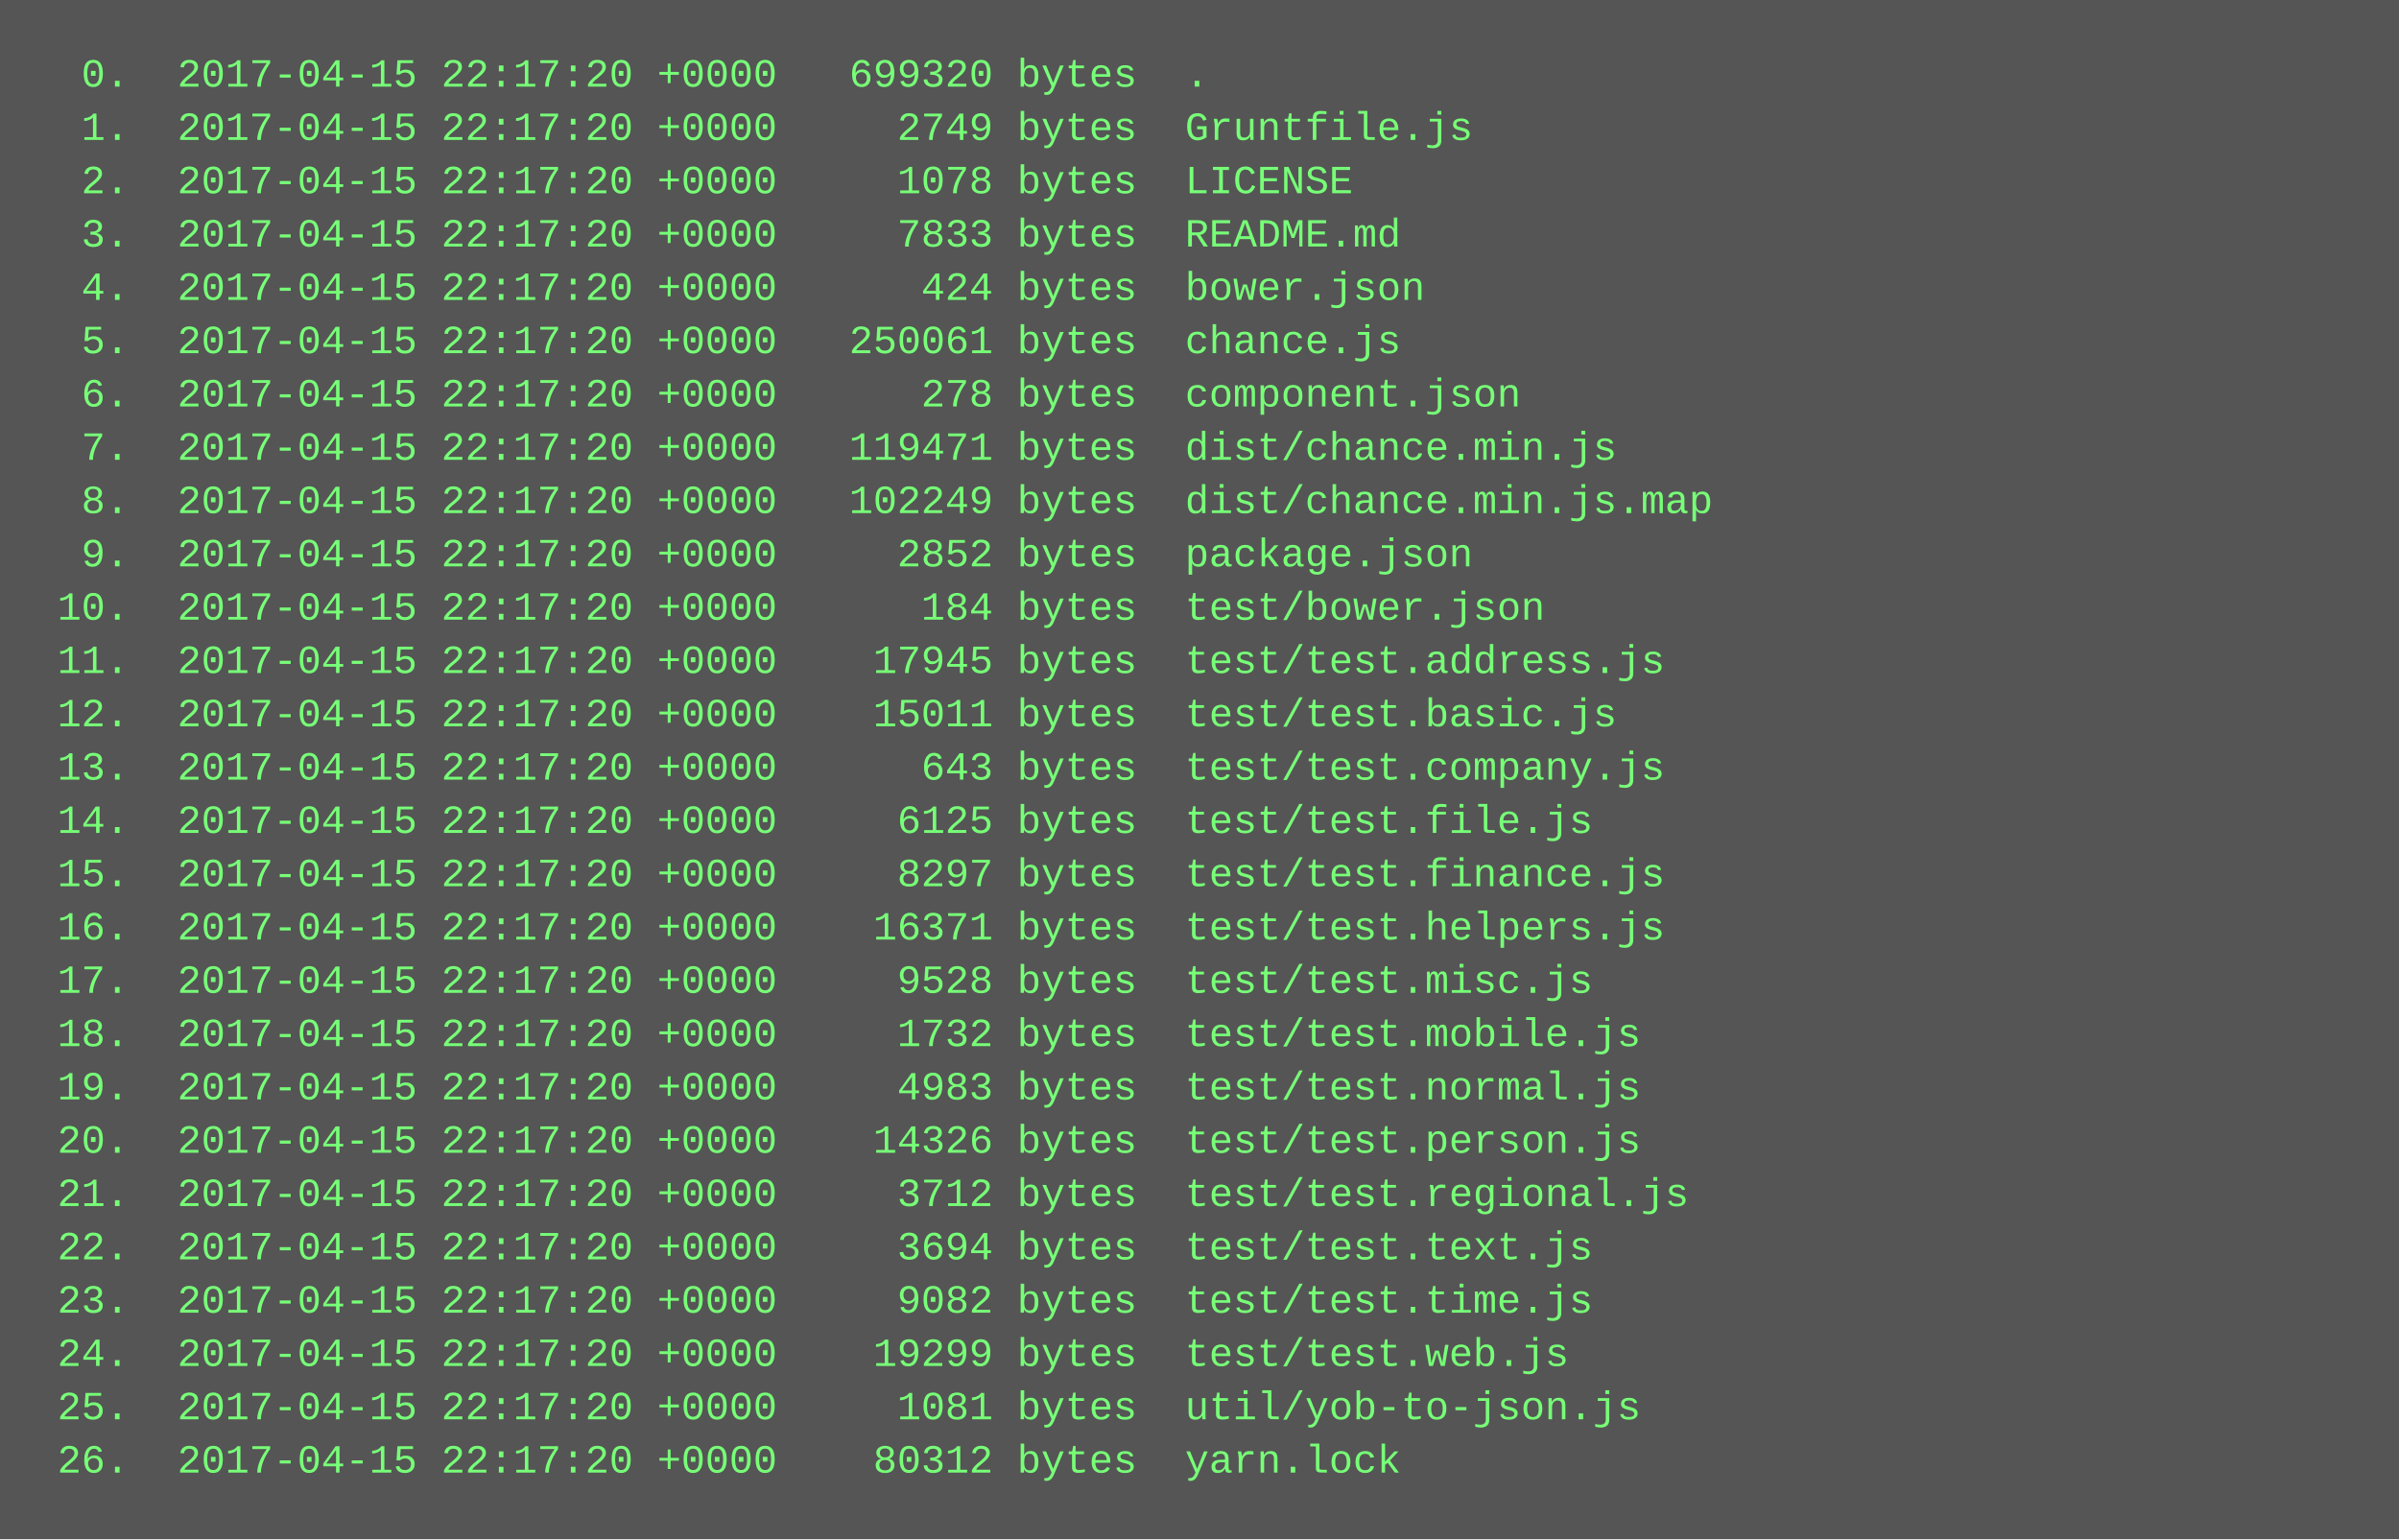
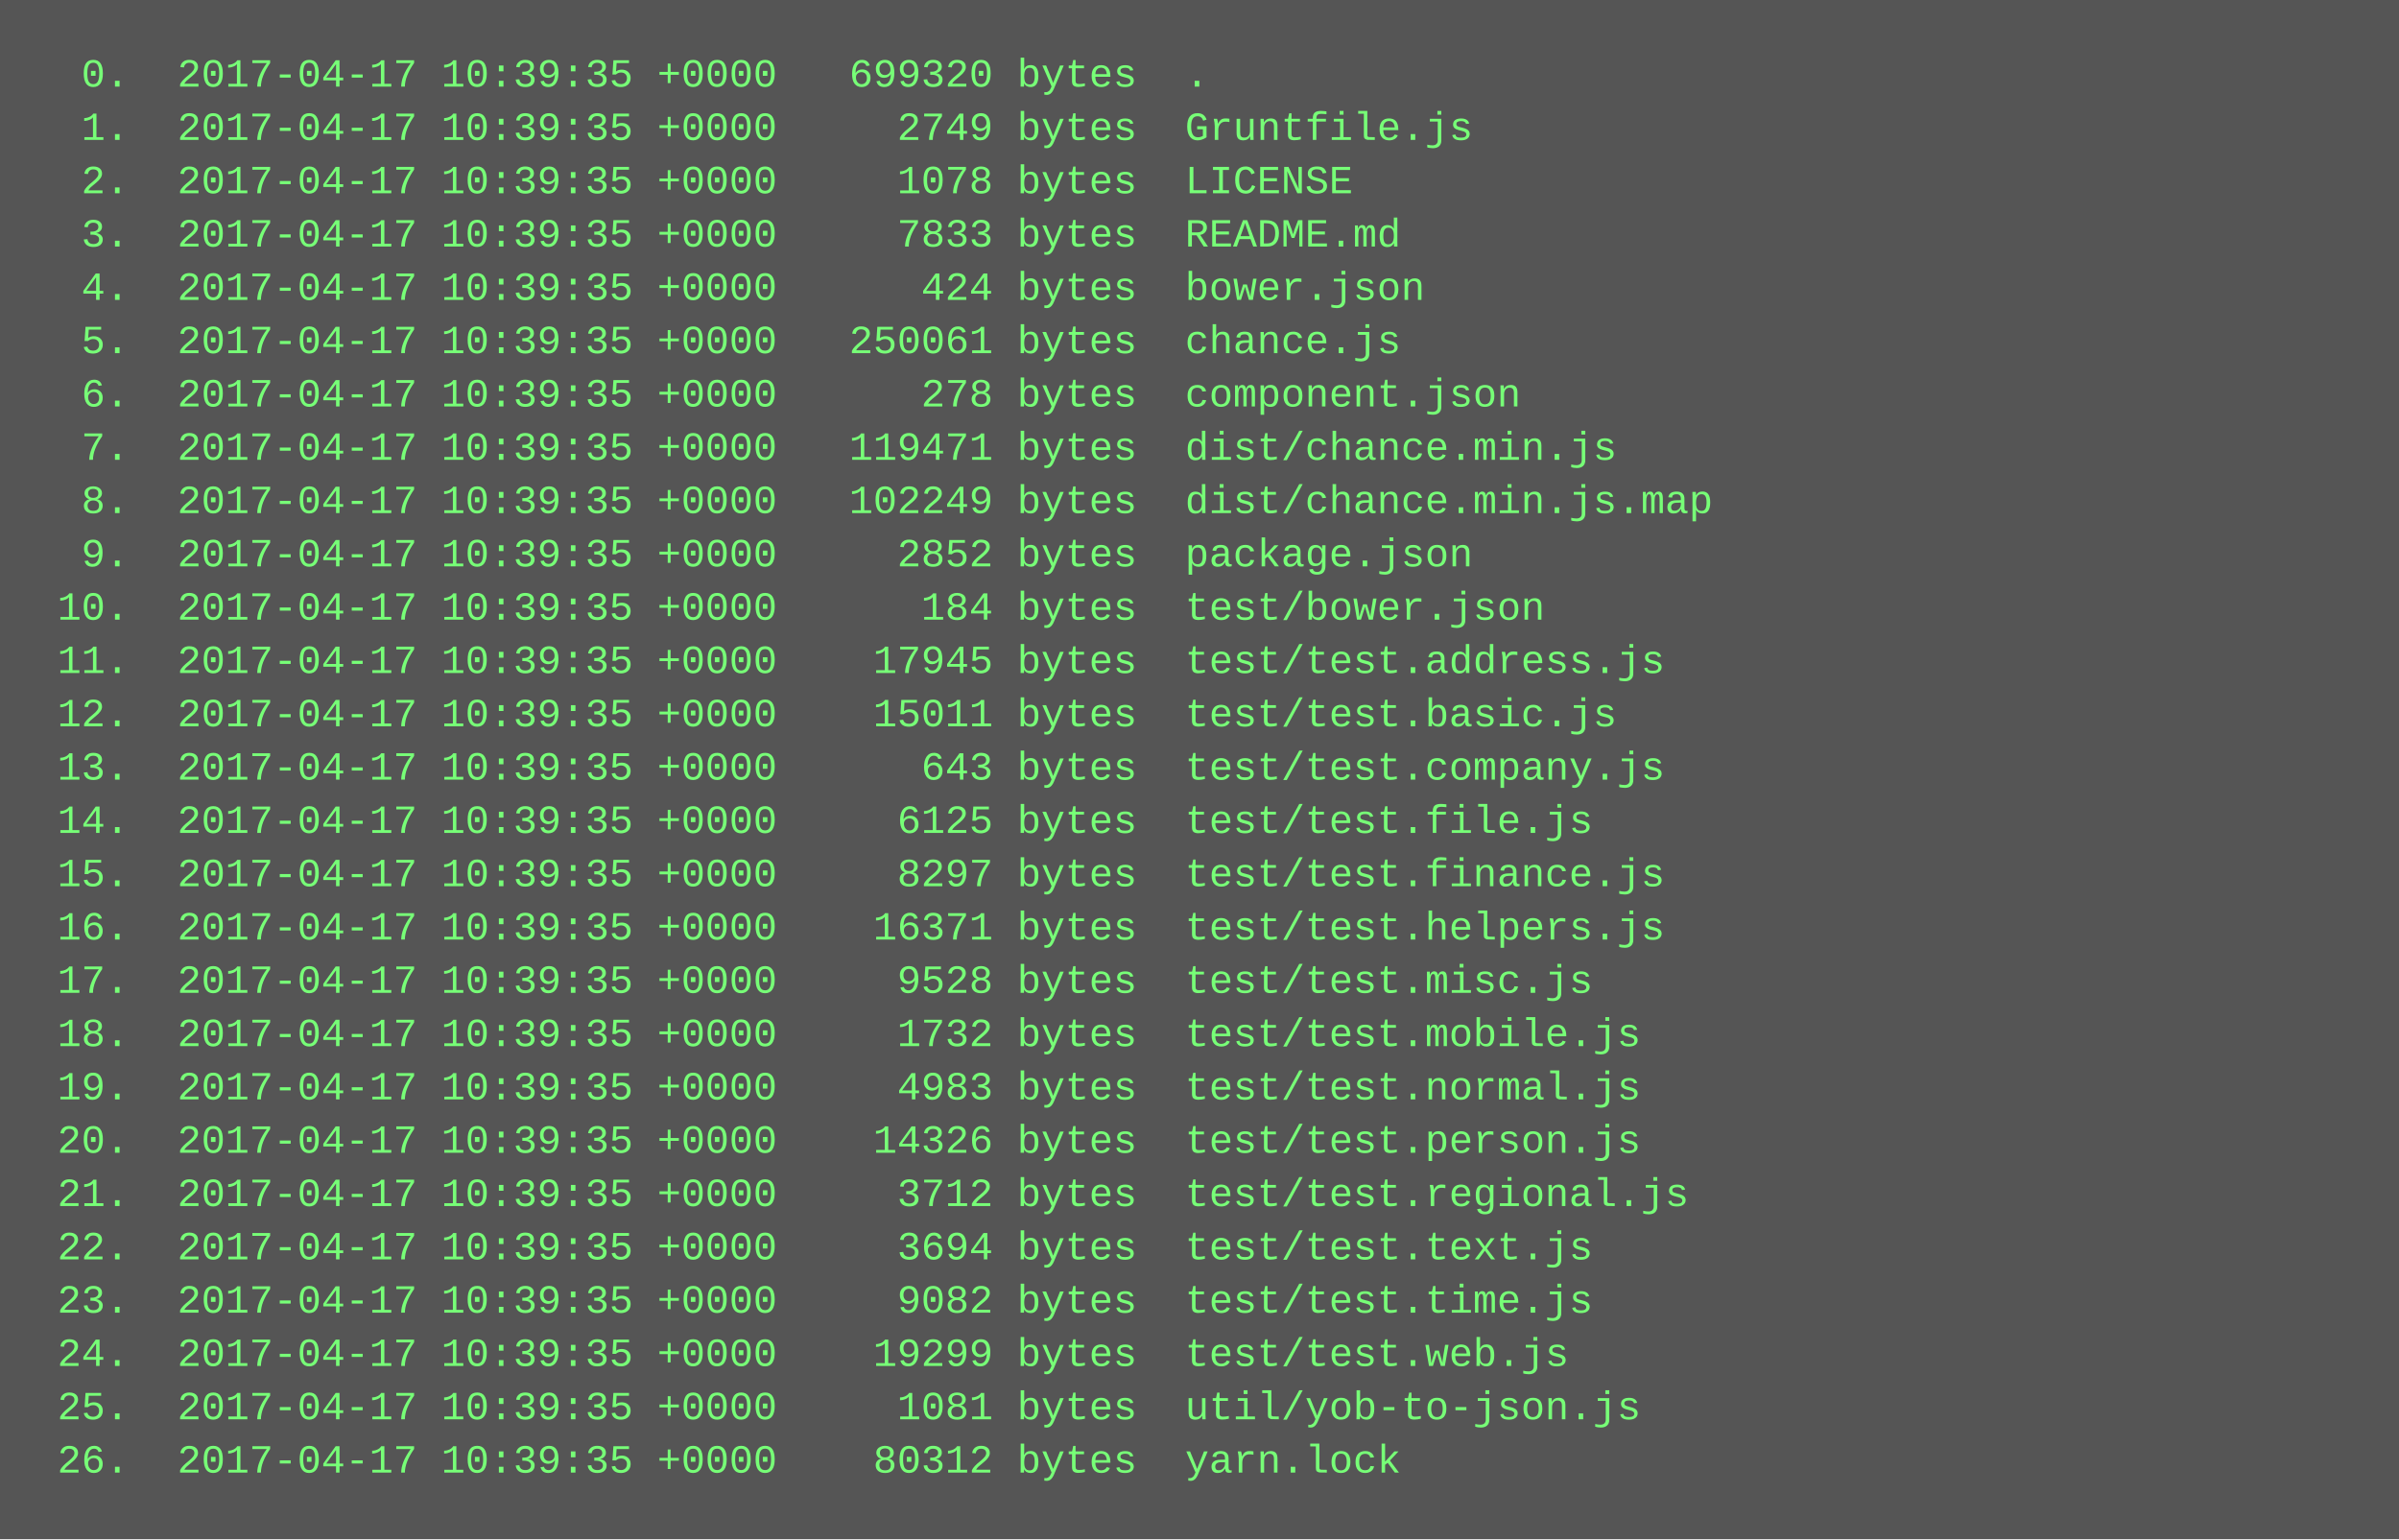
<svg xmlns="http://www.w3.org/2000/svg" height="462" width="720">
  <rect height="462" fill="#555" width="720" />
  <text fill="#7f7" font-family="Courier New" font-size="12" xml:space="preserve">
-     <tspan x="10" y="26">  0.  2017-04-15 22:17:20 +0000   699320 bytes  .</tspan>
-     <tspan x="10" y="42">  1.  2017-04-15 22:17:20 +0000     2749 bytes  Gruntfile.js</tspan>
-     <tspan x="10" y="58">  2.  2017-04-15 22:17:20 +0000     1078 bytes  LICENSE</tspan>
-     <tspan x="10" y="74">  3.  2017-04-15 22:17:20 +0000     7833 bytes  README.md</tspan>
-     <tspan x="10" y="90">  4.  2017-04-15 22:17:20 +0000      424 bytes  bower.json</tspan>
-     <tspan x="10" y="106">  5.  2017-04-15 22:17:20 +0000   250061 bytes  chance.js</tspan>
-     <tspan x="10" y="122">  6.  2017-04-15 22:17:20 +0000      278 bytes  component.json</tspan>
-     <tspan x="10" y="138">  7.  2017-04-15 22:17:20 +0000   119471 bytes  dist/chance.min.js</tspan>
-     <tspan x="10" y="154">  8.  2017-04-15 22:17:20 +0000   102249 bytes  dist/chance.min.js.map</tspan>
-     <tspan x="10" y="170">  9.  2017-04-15 22:17:20 +0000     2852 bytes  package.json</tspan>
-     <tspan x="10" y="186"> 10.  2017-04-15 22:17:20 +0000      184 bytes  test/bower.json</tspan>
-     <tspan x="10" y="202"> 11.  2017-04-15 22:17:20 +0000    17945 bytes  test/test.address.js</tspan>
-     <tspan x="10" y="218"> 12.  2017-04-15 22:17:20 +0000    15011 bytes  test/test.basic.js</tspan>
-     <tspan x="10" y="234"> 13.  2017-04-15 22:17:20 +0000      643 bytes  test/test.company.js</tspan>
-     <tspan x="10" y="250"> 14.  2017-04-15 22:17:20 +0000     6125 bytes  test/test.file.js</tspan>
-     <tspan x="10" y="266"> 15.  2017-04-15 22:17:20 +0000     8297 bytes  test/test.finance.js</tspan>
-     <tspan x="10" y="282"> 16.  2017-04-15 22:17:20 +0000    16371 bytes  test/test.helpers.js</tspan>
-     <tspan x="10" y="298"> 17.  2017-04-15 22:17:20 +0000     9528 bytes  test/test.misc.js</tspan>
-     <tspan x="10" y="314"> 18.  2017-04-15 22:17:20 +0000     1732 bytes  test/test.mobile.js</tspan>
-     <tspan x="10" y="330"> 19.  2017-04-15 22:17:20 +0000     4983 bytes  test/test.normal.js</tspan>
-     <tspan x="10" y="346"> 20.  2017-04-15 22:17:20 +0000    14326 bytes  test/test.person.js</tspan>
-     <tspan x="10" y="362"> 21.  2017-04-15 22:17:20 +0000     3712 bytes  test/test.regional.js</tspan>
-     <tspan x="10" y="378"> 22.  2017-04-15 22:17:20 +0000     3694 bytes  test/test.text.js</tspan>
-     <tspan x="10" y="394"> 23.  2017-04-15 22:17:20 +0000     9082 bytes  test/test.time.js</tspan>
-     <tspan x="10" y="410"> 24.  2017-04-15 22:17:20 +0000    19299 bytes  test/test.web.js</tspan>
-     <tspan x="10" y="426"> 25.  2017-04-15 22:17:20 +0000     1081 bytes  util/yob-to-json.js</tspan>
-     <tspan x="10" y="442"> 26.  2017-04-15 22:17:20 +0000    80312 bytes  yarn.lock</tspan>
+     <tspan x="10" y="26">  0.  2017-04-17 10:39:35 +0000   699320 bytes  .</tspan>
+     <tspan x="10" y="42">  1.  2017-04-17 10:39:35 +0000     2749 bytes  Gruntfile.js</tspan>
+     <tspan x="10" y="58">  2.  2017-04-17 10:39:35 +0000     1078 bytes  LICENSE</tspan>
+     <tspan x="10" y="74">  3.  2017-04-17 10:39:35 +0000     7833 bytes  README.md</tspan>
+     <tspan x="10" y="90">  4.  2017-04-17 10:39:35 +0000      424 bytes  bower.json</tspan>
+     <tspan x="10" y="106">  5.  2017-04-17 10:39:35 +0000   250061 bytes  chance.js</tspan>
+     <tspan x="10" y="122">  6.  2017-04-17 10:39:35 +0000      278 bytes  component.json</tspan>
+     <tspan x="10" y="138">  7.  2017-04-17 10:39:35 +0000   119471 bytes  dist/chance.min.js</tspan>
+     <tspan x="10" y="154">  8.  2017-04-17 10:39:35 +0000   102249 bytes  dist/chance.min.js.map</tspan>
+     <tspan x="10" y="170">  9.  2017-04-17 10:39:35 +0000     2852 bytes  package.json</tspan>
+     <tspan x="10" y="186"> 10.  2017-04-17 10:39:35 +0000      184 bytes  test/bower.json</tspan>
+     <tspan x="10" y="202"> 11.  2017-04-17 10:39:35 +0000    17945 bytes  test/test.address.js</tspan>
+     <tspan x="10" y="218"> 12.  2017-04-17 10:39:35 +0000    15011 bytes  test/test.basic.js</tspan>
+     <tspan x="10" y="234"> 13.  2017-04-17 10:39:35 +0000      643 bytes  test/test.company.js</tspan>
+     <tspan x="10" y="250"> 14.  2017-04-17 10:39:35 +0000     6125 bytes  test/test.file.js</tspan>
+     <tspan x="10" y="266"> 15.  2017-04-17 10:39:35 +0000     8297 bytes  test/test.finance.js</tspan>
+     <tspan x="10" y="282"> 16.  2017-04-17 10:39:35 +0000    16371 bytes  test/test.helpers.js</tspan>
+     <tspan x="10" y="298"> 17.  2017-04-17 10:39:35 +0000     9528 bytes  test/test.misc.js</tspan>
+     <tspan x="10" y="314"> 18.  2017-04-17 10:39:35 +0000     1732 bytes  test/test.mobile.js</tspan>
+     <tspan x="10" y="330"> 19.  2017-04-17 10:39:35 +0000     4983 bytes  test/test.normal.js</tspan>
+     <tspan x="10" y="346"> 20.  2017-04-17 10:39:35 +0000    14326 bytes  test/test.person.js</tspan>
+     <tspan x="10" y="362"> 21.  2017-04-17 10:39:35 +0000     3712 bytes  test/test.regional.js</tspan>
+     <tspan x="10" y="378"> 22.  2017-04-17 10:39:35 +0000     3694 bytes  test/test.text.js</tspan>
+     <tspan x="10" y="394"> 23.  2017-04-17 10:39:35 +0000     9082 bytes  test/test.time.js</tspan>
+     <tspan x="10" y="410"> 24.  2017-04-17 10:39:35 +0000    19299 bytes  test/test.web.js</tspan>
+     <tspan x="10" y="426"> 25.  2017-04-17 10:39:35 +0000     1081 bytes  util/yob-to-json.js</tspan>
+     <tspan x="10" y="442"> 26.  2017-04-17 10:39:35 +0000    80312 bytes  yarn.lock</tspan>
  </text>
</svg>
